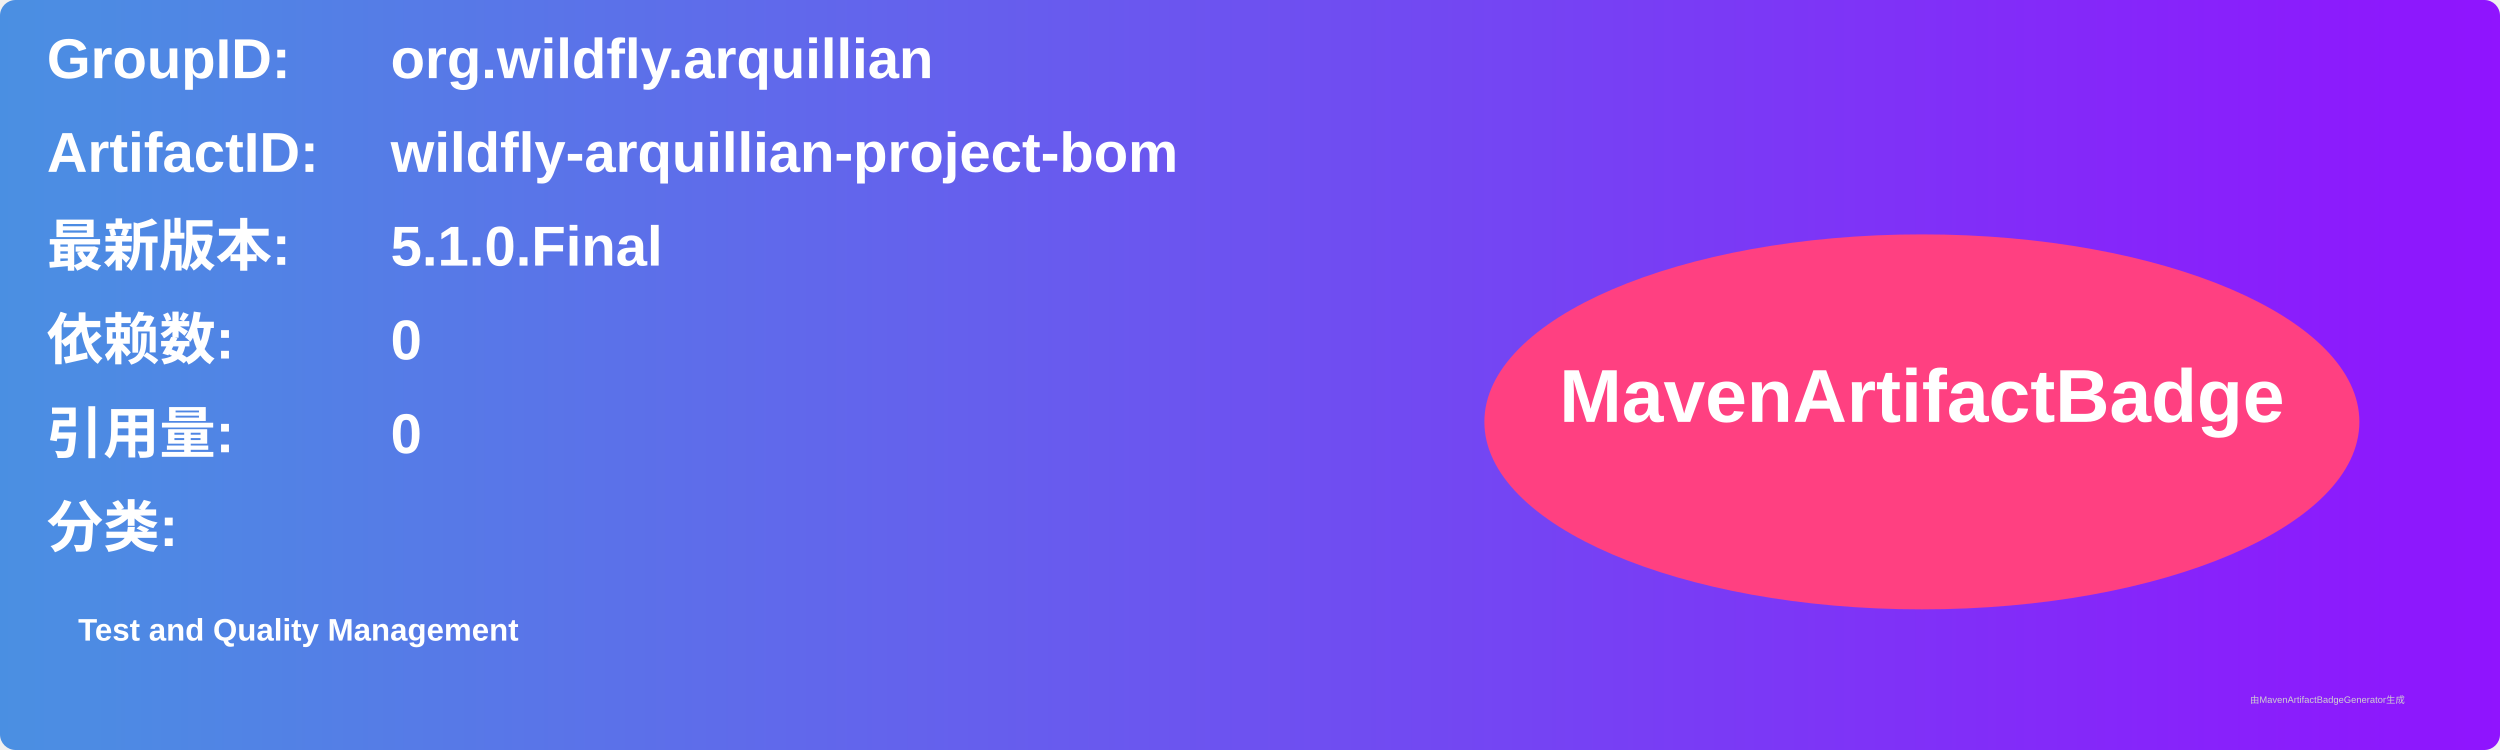
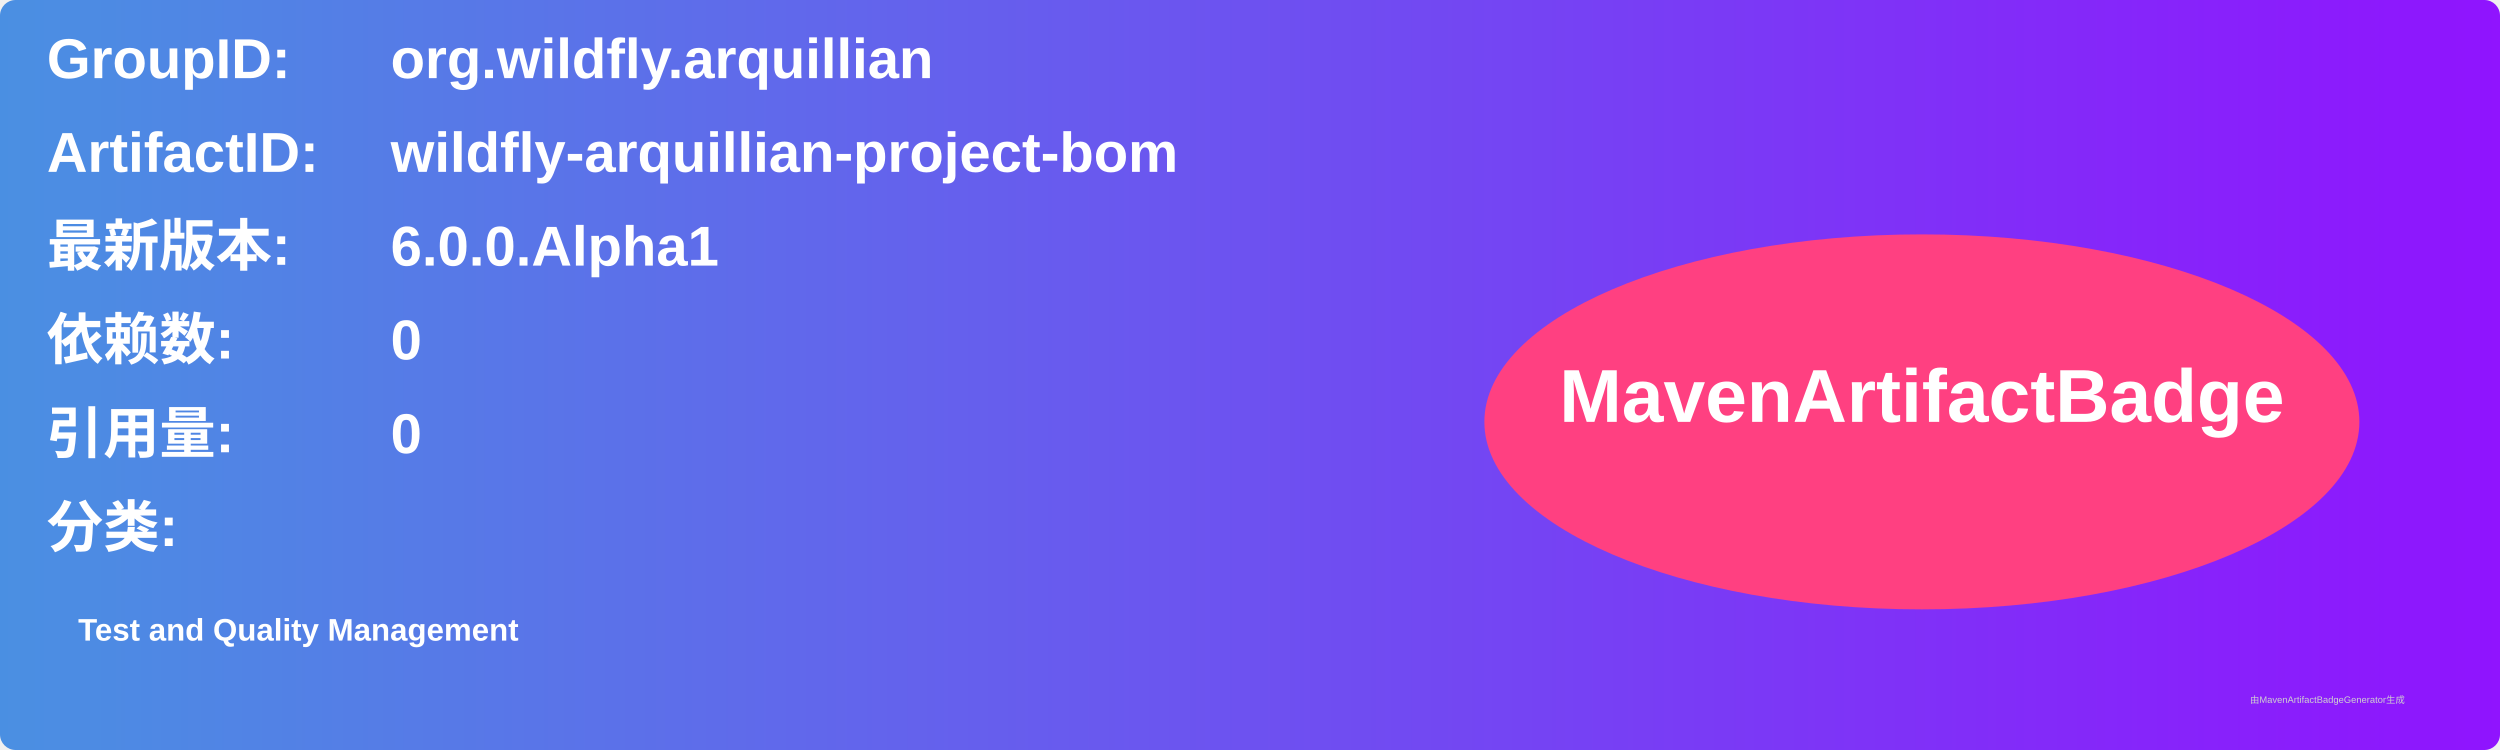
<svg xmlns="http://www.w3.org/2000/svg" width="800" height="240" viewBox="0 0 800 240">
  <linearGradient id="grad" x1="0%" y1="0%" x2="100%" y2="0%">
    <stop offset="0%" stop-color="#4a90e2" />
    <stop offset="100%" stop-color="#9013fe" />
  </linearGradient>
  <rect width="100%" height="100%" rx="5" ry="5" fill="url(#grad)" />
  <g transform="translate(15, 15)">
    <text x="0" y="10" font-family="Arial" font-size="18" fill="white" font-weight="bold" width="260">GroupID:</text>
    <text x="110" y="10" font-family="Arial" font-size="18" fill="white" font-weight="bold" width="460">org.wildfly.arquillian</text>
    <text x="0" y="40" font-family="Arial" font-size="18" fill="white" font-weight="bold" width="260">ArtifactID:</text>
    <text x="110" y="40" font-family="Arial" font-size="18" fill="white" font-weight="bold" width="460">wildfly-arquillian-project-bom</text>
    <text x="0" y="70" font-family="Arial" font-size="18" fill="white" font-weight="bold">最新版本:</text>
    <text x="110" y="70" font-family="Arial" font-size="18" fill="white" font-weight="bold">
-       <tspan font-weight="bold">5.1.0.Final</tspan>
+       <tspan font-weight="bold">6.0.0.Alpha1</tspan>
    </text>
    <text x="0" y="100" font-family="Arial" font-size="18" fill="white" font-weight="bold">依赖数: </text>
    <text x="110" y="100" font-family="Arial" font-size="18" fill="white">
      <tspan font-weight="bold">0</tspan>
    </text>
    <text x="0" y="130" font-family="Arial" font-size="18" fill="white" font-weight="bold">引用量: </text>
    <text x="110" y="130" font-family="Arial" font-size="18" fill="white">
      <tspan font-weight="bold">0</tspan>
    </text>
    <text x="0" y="160" font-family="Arial" font-size="18" fill="white" font-weight="bold">分类:</text>
    <text x="10" y="190" font-family="Arial" font-size="10" fill="white">
      <tspan font-weight="bold">Test and Quality Management</tspan>
    </text>
    <ellipse cx="600" cy="120" rx="140" ry="60" fill="#ff4081" />
    <text x="600" y="120" text-anchor="middle" font-family="Arial" font-size="24" fill="white" font-weight="bold">MavenArtifactBadge</text>
  </g>
  <text x="720" y="225" font-family="Arial" font-size="3" fill="#d0d0d0">由MavenArtifactBadgeGenerator生成</text>
</svg>
